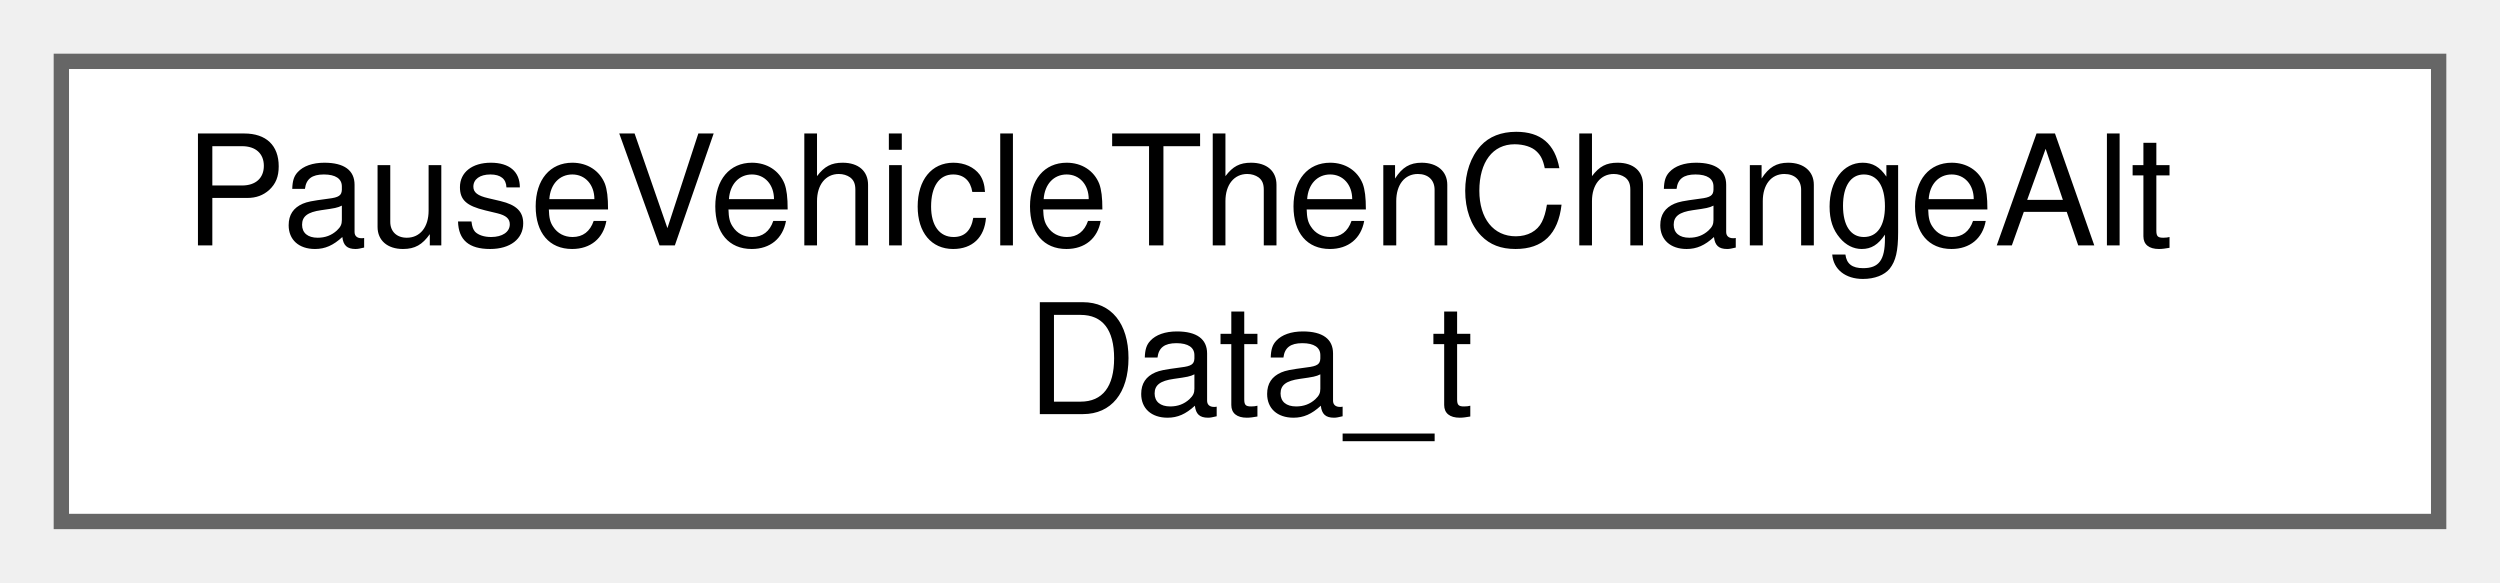
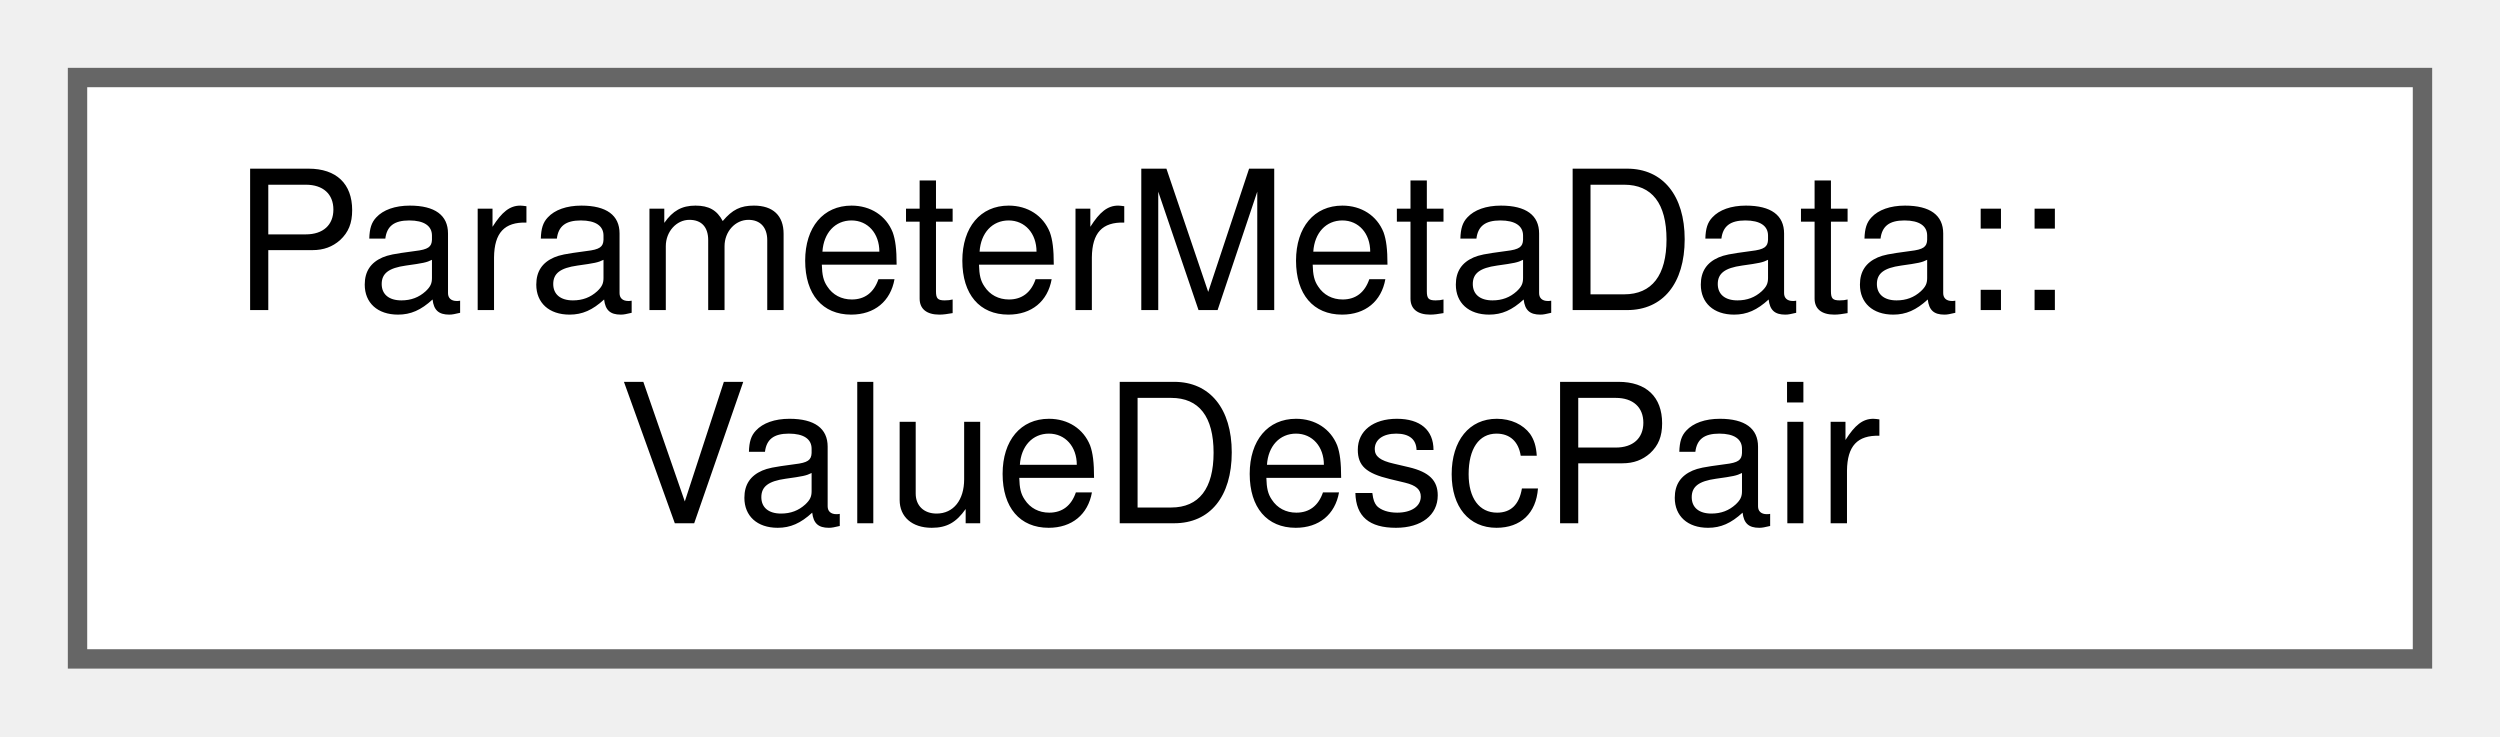
- <svg xmlns="http://www.w3.org/2000/svg" xmlns:xlink="http://www.w3.org/1999/xlink" width="163pt" height="38pt" viewBox="0.00 0.00 163.00 38.00">
+ <svg xmlns="http://www.w3.org/2000/svg" xmlns:xlink="http://www.w3.org/1999/xlink" width="129pt" height="38pt" viewBox="0.00 0.00 129.00 38.00">
  <g id="graph0" class="graph" transform="scale(1 1) rotate(0) translate(4 34)">
    <g id="Node000000" class="node">
      <g id="a_Node000000">
-         <a xlink:href="structPauseVehicleThenChangeAltData__t.html" target="_top" xlink:title=" ">
-           <polygon fill="white" stroke="#666666" points="155,-30 0,-30 0,0 155,0 155,-30" />
-           <text text-anchor="start" x="8" y="-18" font-family="Helvetica,sans-Serif" font-size="10.00">PauseVehicleThenChangeAlt</text>
-           <text text-anchor="middle" x="77.5" y="-7" font-family="Helvetica,sans-Serif" font-size="10.00">Data_t</text>
+         <a xlink:href="structParameterMetaData_1_1ValueDescPair.html" target="_top" xlink:title="A value/description pair used for enum and bitmask entries.">
+           <polygon fill="white" stroke="#666666" points="121,-30 0,-30 0,0 121,0 121,-30" />
+           <text text-anchor="start" x="8" y="-18" font-family="Helvetica,sans-Serif" font-size="10.00">ParameterMetaData::</text>
+           <text text-anchor="middle" x="60.5" y="-7" font-family="Helvetica,sans-Serif" font-size="10.00">ValueDescPair</text>
        </a>
      </g>
    </g>
  </g>
</svg>
